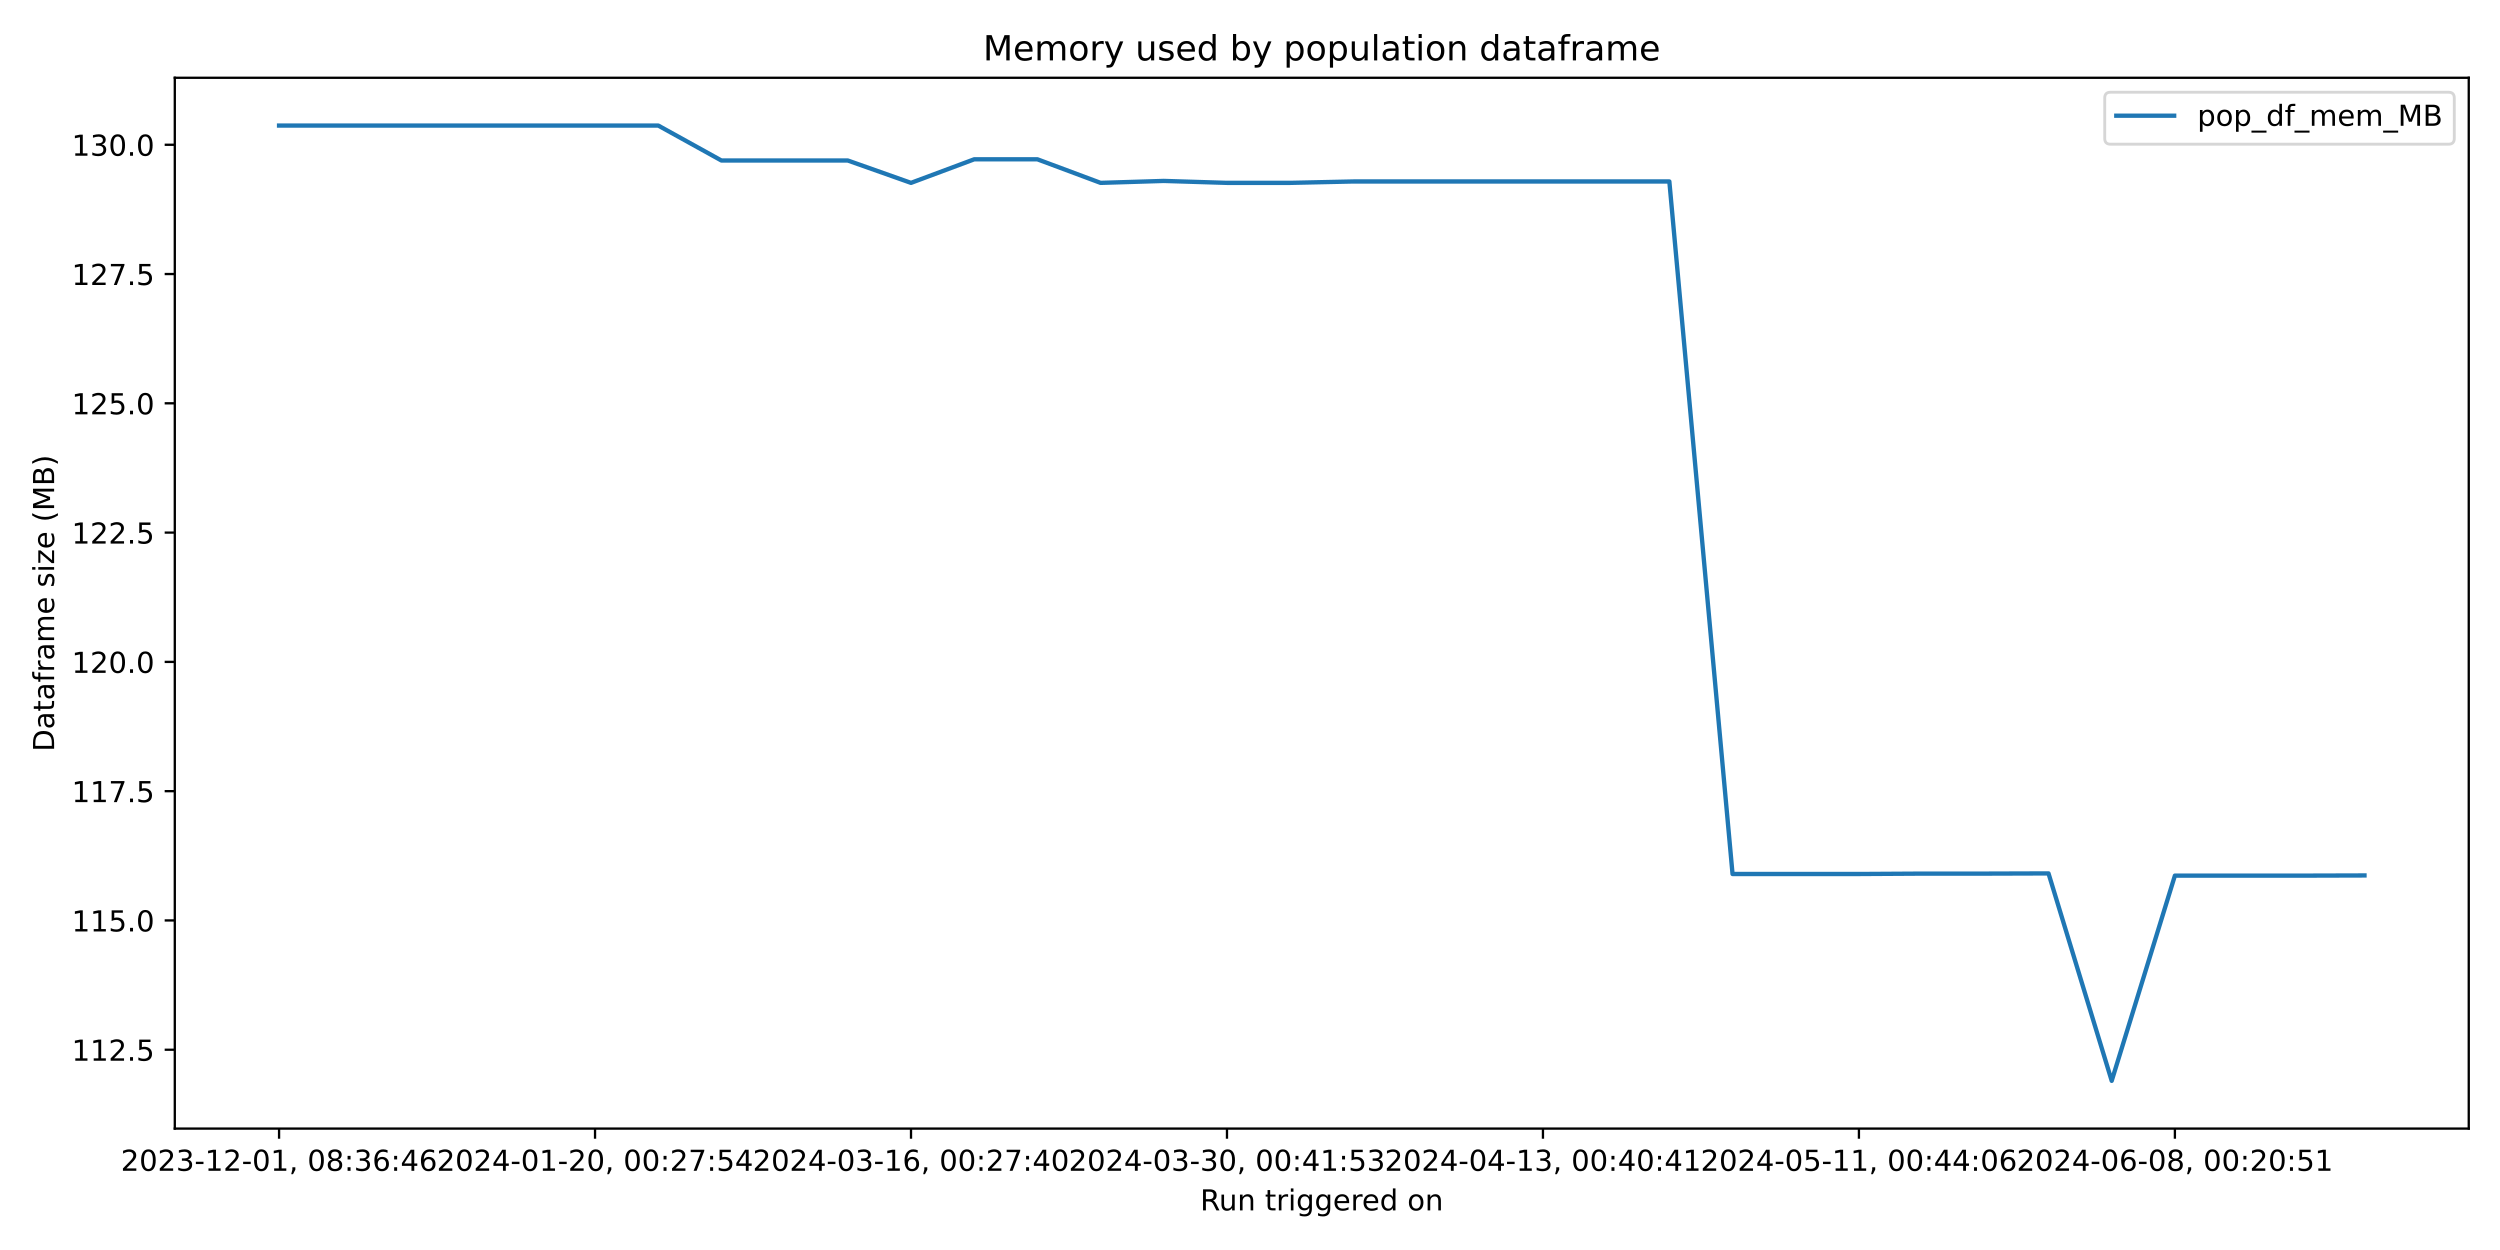
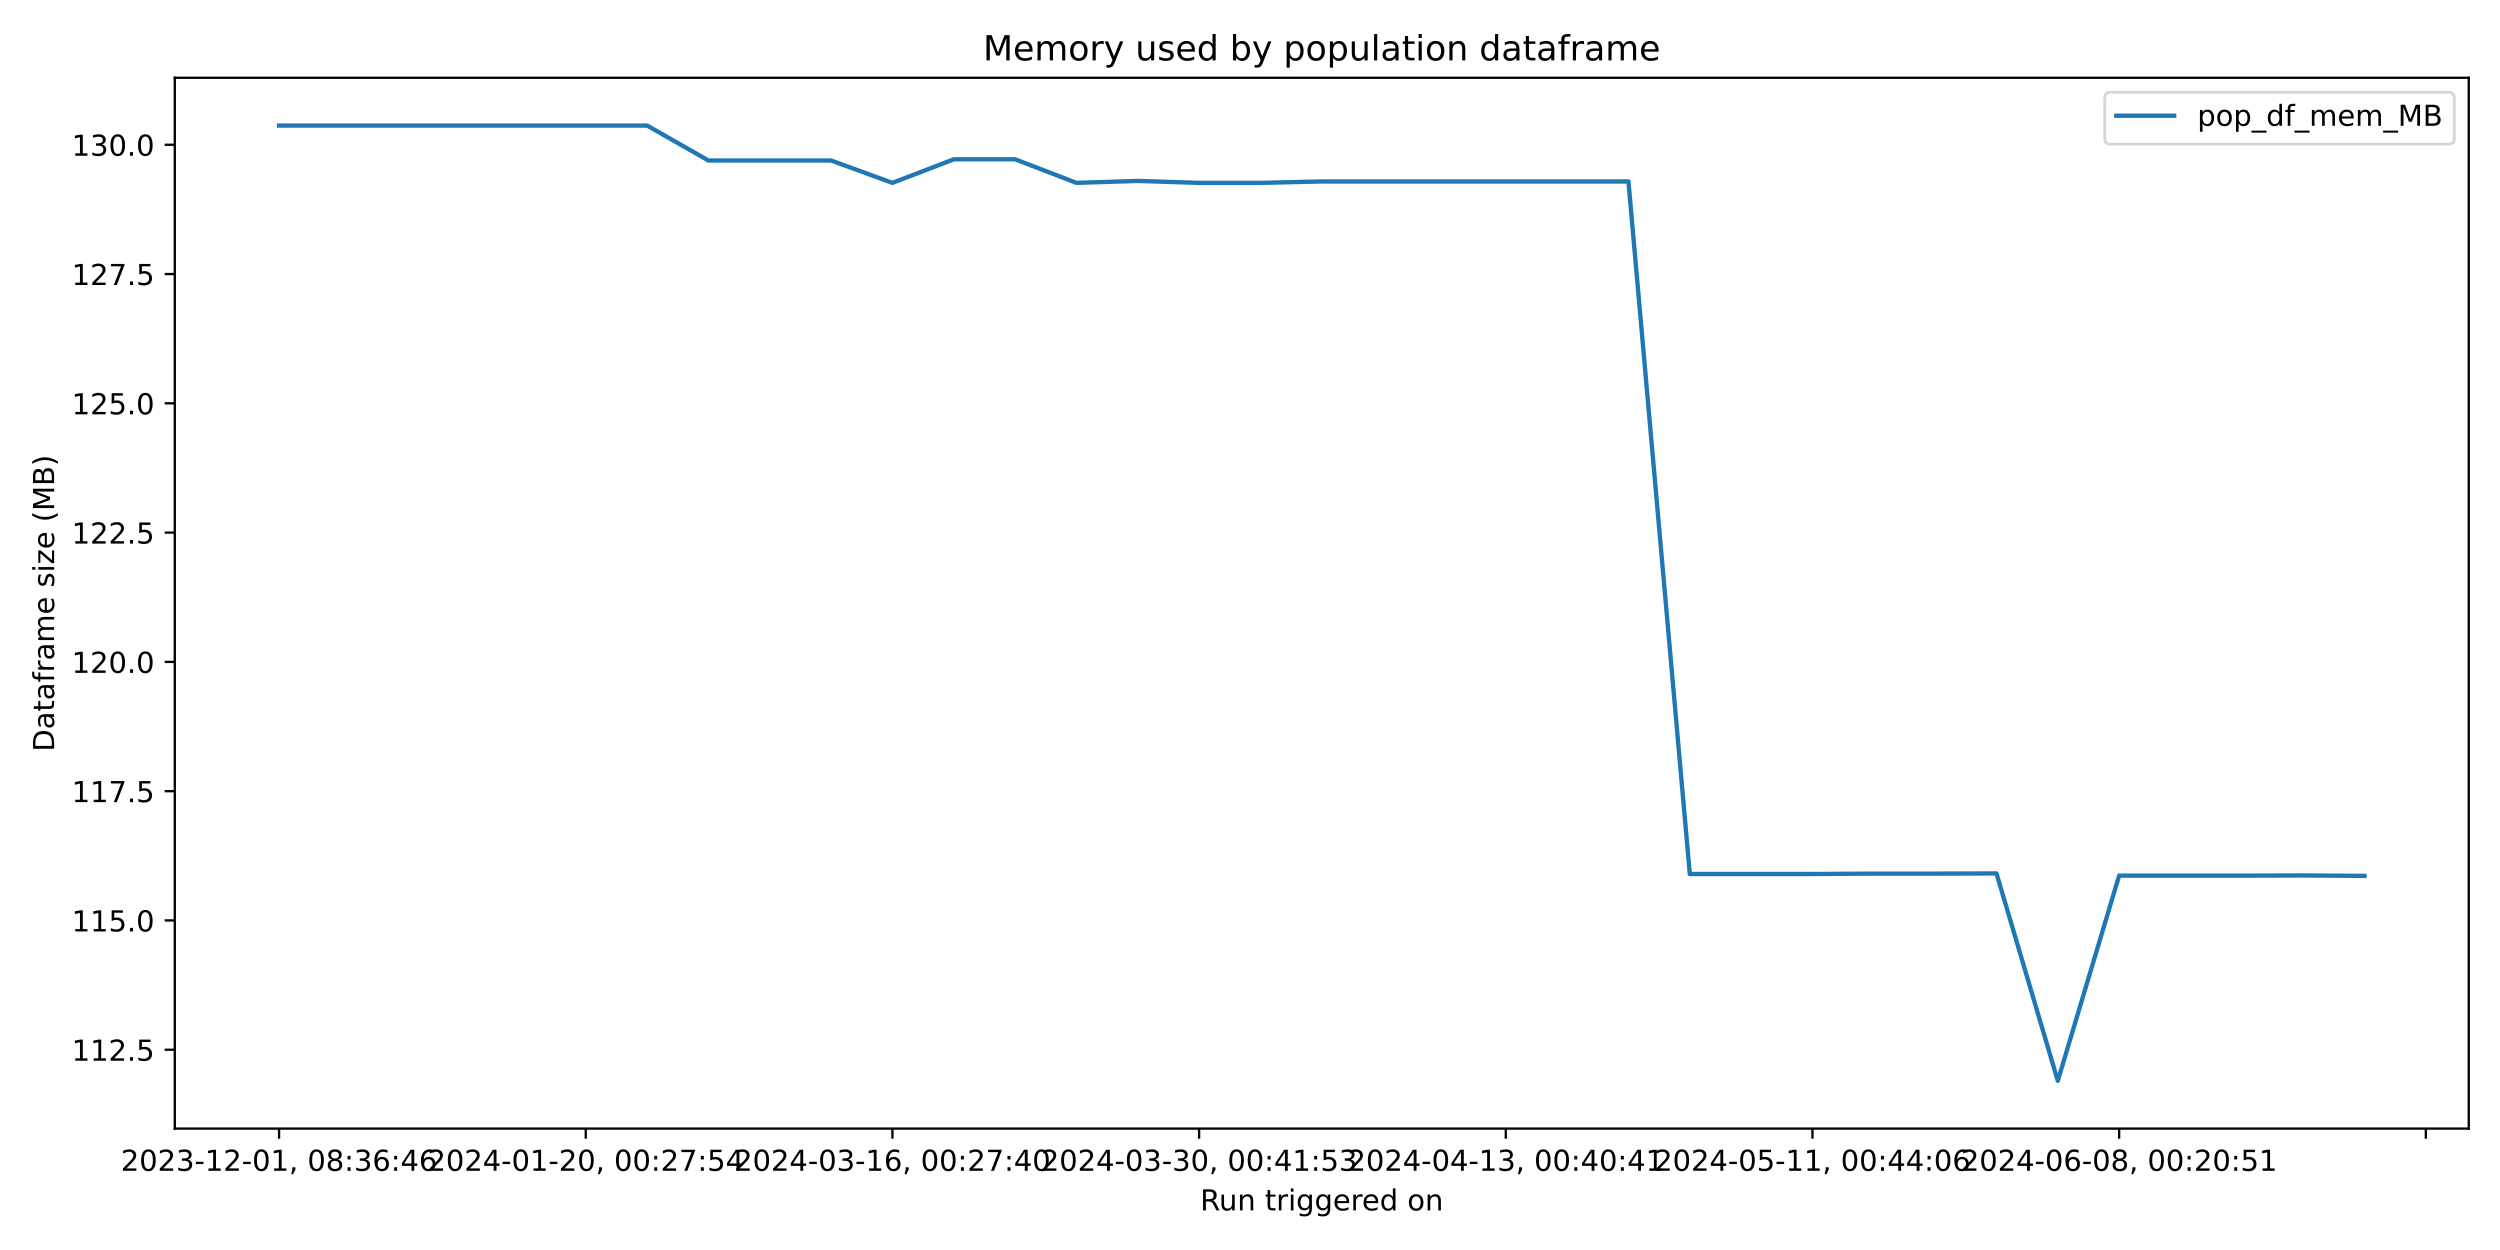
<svg xmlns="http://www.w3.org/2000/svg" xmlns:xlink="http://www.w3.org/1999/xlink" width="864pt" height="432pt" viewBox="0 0 864 432" version="1.1">
  <defs>
    <style type="text/css">*{stroke-linejoin: round; stroke-linecap: butt}</style>
  </defs>
  <g id="figure_1">
    <g id="patch_1">
      <path d="M 0 432  L 864 432  L 864 0  L 0 0  z " style="fill: #ffffff" />
    </g>
    <g id="axes_1">
      <g id="patch_2">
        <path d="M 60.41 390.04  L 853.2 390.04  L 853.2 26.88  L 60.41 26.88  z " style="fill: #ffffff" />
      </g>
      <g id="matplotlib.axis_1">
        <g id="xtick_1">
          <g id="line2d_1">
            <defs>
-               <path id="mc21987f0ee" d="M 0 0  L 0 3.5  " style="stroke: #000000; stroke-width: 0.8" />
+               <path id="maa60b4577d" d="M 0 0  L 0 3.5  " style="stroke: #000000; stroke-width: 0.8" />
            </defs>
            <g>
-               <use xlink:href="#mc21987f0ee" x="96.446" y="390.04" style="stroke: #000000; stroke-width: 0.8" />
+               <use xlink:href="#maa60b4577d" x="96.446" y="390.04" style="stroke: #000000; stroke-width: 0.8" />
            </g>
          </g>
          <g id="text_1">
            <g transform="translate(41.75372 404.6384) scale(0.1 -0.1)">
              <defs>
                <path id="DejaVuSans-32" d="M 1228 531  L 3431 531  L 3431 0  L 469 0  L 469 531  Q 828 903 1448 1529  Q 2069 2156 2228 2338  Q 2531 2678 2651 2914  Q 2772 3150 2772 3378  Q 2772 3750 2511 3984  Q 2250 4219 1831 4219  Q 1534 4219 1204 4116  Q 875 4013 500 3803  L 500 4441  Q 881 4594 1212 4672  Q 1544 4750 1819 4750  Q 2544 4750 2975 4387  Q 3406 4025 3406 3419  Q 3406 3131 3298 2873  Q 3191 2616 2906 2266  Q 2828 2175 2409 1742  Q 1991 1309 1228 531  z " transform="scale(0.015625)" />
                <path id="DejaVuSans-30" d="M 2034 4250  Q 1547 4250 1301 3770  Q 1056 3291 1056 2328  Q 1056 1369 1301 889  Q 1547 409 2034 409  Q 2525 409 2770 889  Q 3016 1369 3016 2328  Q 3016 3291 2770 3770  Q 2525 4250 2034 4250  z M 2034 4750  Q 2819 4750 3233 4129  Q 3647 3509 3647 2328  Q 3647 1150 3233 529  Q 2819 -91 2034 -91  Q 1250 -91 836 529  Q 422 1150 422 2328  Q 422 3509 836 4129  Q 1250 4750 2034 4750  z " transform="scale(0.015625)" />
                <path id="DejaVuSans-33" d="M 2597 2516  Q 3050 2419 3304 2112  Q 3559 1806 3559 1356  Q 3559 666 3084 287  Q 2609 -91 1734 -91  Q 1441 -91 1130 -33  Q 819 25 488 141  L 488 750  Q 750 597 1062 519  Q 1375 441 1716 441  Q 2309 441 2620 675  Q 2931 909 2931 1356  Q 2931 1769 2642 2001  Q 2353 2234 1838 2234  L 1294 2234  L 1294 2753  L 1863 2753  Q 2328 2753 2575 2939  Q 2822 3125 2822 3475  Q 2822 3834 2567 4026  Q 2313 4219 1838 4219  Q 1578 4219 1281 4162  Q 984 4106 628 3988  L 628 4550  Q 988 4650 1302 4700  Q 1616 4750 1894 4750  Q 2613 4750 3031 4423  Q 3450 4097 3450 3541  Q 3450 3153 3228 2886  Q 3006 2619 2597 2516  z " transform="scale(0.015625)" />
                <path id="DejaVuSans-2d" d="M 313 2009  L 1997 2009  L 1997 1497  L 313 1497  L 313 2009  z " transform="scale(0.015625)" />
                <path id="DejaVuSans-31" d="M 794 531  L 1825 531  L 1825 4091  L 703 3866  L 703 4441  L 1819 4666  L 2450 4666  L 2450 531  L 3481 531  L 3481 0  L 794 0  L 794 531  z " transform="scale(0.015625)" />
                <path id="DejaVuSans-2c" d="M 750 794  L 1409 794  L 1409 256  L 897 -744  L 494 -744  L 750 256  L 750 794  z " transform="scale(0.015625)" />
                <path id="DejaVuSans-20" transform="scale(0.015625)" />
                <path id="DejaVuSans-38" d="M 2034 2216  Q 1584 2216 1326 1975  Q 1069 1734 1069 1313  Q 1069 891 1326 650  Q 1584 409 2034 409  Q 2484 409 2743 651  Q 3003 894 3003 1313  Q 3003 1734 2745 1975  Q 2488 2216 2034 2216  z M 1403 2484  Q 997 2584 770 2862  Q 544 3141 544 3541  Q 544 4100 942 4425  Q 1341 4750 2034 4750  Q 2731 4750 3128 4425  Q 3525 4100 3525 3541  Q 3525 3141 3298 2862  Q 3072 2584 2669 2484  Q 3125 2378 3379 2068  Q 3634 1759 3634 1313  Q 3634 634 3220 271  Q 2806 -91 2034 -91  Q 1263 -91 848 271  Q 434 634 434 1313  Q 434 1759 690 2068  Q 947 2378 1403 2484  z M 1172 3481  Q 1172 3119 1398 2916  Q 1625 2713 2034 2713  Q 2441 2713 2670 2916  Q 2900 3119 2900 3481  Q 2900 3844 2670 4047  Q 2441 4250 2034 4250  Q 1625 4250 1398 4047  Q 1172 3844 1172 3481  z " transform="scale(0.015625)" />
                <path id="DejaVuSans-3a" d="M 750 794  L 1409 794  L 1409 0  L 750 0  L 750 794  z M 750 3309  L 1409 3309  L 1409 2516  L 750 2516  L 750 3309  z " transform="scale(0.015625)" />
                <path id="DejaVuSans-36" d="M 2113 2584  Q 1688 2584 1439 2293  Q 1191 2003 1191 1497  Q 1191 994 1439 701  Q 1688 409 2113 409  Q 2538 409 2786 701  Q 3034 994 3034 1497  Q 3034 2003 2786 2293  Q 2538 2584 2113 2584  z M 3366 4563  L 3366 3988  Q 3128 4100 2886 4159  Q 2644 4219 2406 4219  Q 1781 4219 1451 3797  Q 1122 3375 1075 2522  Q 1259 2794 1537 2939  Q 1816 3084 2150 3084  Q 2853 3084 3261 2657  Q 3669 2231 3669 1497  Q 3669 778 3244 343  Q 2819 -91 2113 -91  Q 1303 -91 875 529  Q 447 1150 447 2328  Q 447 3434 972 4092  Q 1497 4750 2381 4750  Q 2619 4750 2861 4703  Q 3103 4656 3366 4563  z " transform="scale(0.015625)" />
                <path id="DejaVuSans-34" d="M 2419 4116  L 825 1625  L 2419 1625  L 2419 4116  z M 2253 4666  L 3047 4666  L 3047 1625  L 3713 1625  L 3713 1100  L 3047 1100  L 3047 0  L 2419 0  L 2419 1100  L 313 1100  L 313 1709  L 2253 4666  z " transform="scale(0.015625)" />
              </defs>
              <use xlink:href="#DejaVuSans-32" />
              <use xlink:href="#DejaVuSans-30" x="63.623" />
              <use xlink:href="#DejaVuSans-32" x="127.246" />
              <use xlink:href="#DejaVuSans-33" x="190.869" />
              <use xlink:href="#DejaVuSans-2d" x="254.492" />
              <use xlink:href="#DejaVuSans-31" x="290.576" />
              <use xlink:href="#DejaVuSans-32" x="354.199" />
              <use xlink:href="#DejaVuSans-2d" x="417.822" />
              <use xlink:href="#DejaVuSans-30" x="453.906" />
              <use xlink:href="#DejaVuSans-31" x="517.529" />
              <use xlink:href="#DejaVuSans-2c" x="581.152" />
              <use xlink:href="#DejaVuSans-20" x="612.939" />
              <use xlink:href="#DejaVuSans-30" x="644.727" />
              <use xlink:href="#DejaVuSans-38" x="708.35" />
              <use xlink:href="#DejaVuSans-3a" x="771.973" />
              <use xlink:href="#DejaVuSans-33" x="805.664" />
              <use xlink:href="#DejaVuSans-36" x="869.287" />
              <use xlink:href="#DejaVuSans-3a" x="932.91" />
              <use xlink:href="#DejaVuSans-34" x="966.602" />
              <use xlink:href="#DejaVuSans-36" x="1030.225" />
            </g>
          </g>
        </g>
        <g id="xtick_2">
          <g id="line2d_2">
            <g>
-               <use xlink:href="#mc21987f0ee" x="205.646" y="390.04" style="stroke: #000000; stroke-width: 0.8" />
+               <use xlink:href="#maa60b4577d" x="202.434" y="390.04" style="stroke: #000000; stroke-width: 0.8" />
            </g>
          </g>
          <g id="text_2">
-             <g transform="translate(150.9534 404.6384) scale(0.1 -0.1)">
+             <g transform="translate(147.7417 404.6384) scale(0.1 -0.1)">
              <defs>
                <path id="DejaVuSans-37" d="M 525 4666  L 3525 4666  L 3525 4397  L 1831 0  L 1172 0  L 2766 4134  L 525 4134  L 525 4666  z " transform="scale(0.015625)" />
                <path id="DejaVuSans-35" d="M 691 4666  L 3169 4666  L 3169 4134  L 1269 4134  L 1269 2991  Q 1406 3038 1543 3061  Q 1681 3084 1819 3084  Q 2600 3084 3056 2656  Q 3513 2228 3513 1497  Q 3513 744 3044 326  Q 2575 -91 1722 -91  Q 1428 -91 1123 -41  Q 819 9 494 109  L 494 744  Q 775 591 1075 516  Q 1375 441 1709 441  Q 2250 441 2565 725  Q 2881 1009 2881 1497  Q 2881 1984 2565 2268  Q 2250 2553 1709 2553  Q 1456 2553 1204 2497  Q 953 2441 691 2322  L 691 4666  z " transform="scale(0.015625)" />
              </defs>
              <use xlink:href="#DejaVuSans-32" />
              <use xlink:href="#DejaVuSans-30" x="63.623" />
              <use xlink:href="#DejaVuSans-32" x="127.246" />
              <use xlink:href="#DejaVuSans-34" x="190.869" />
              <use xlink:href="#DejaVuSans-2d" x="254.492" />
              <use xlink:href="#DejaVuSans-30" x="290.576" />
              <use xlink:href="#DejaVuSans-31" x="354.199" />
              <use xlink:href="#DejaVuSans-2d" x="417.822" />
              <use xlink:href="#DejaVuSans-32" x="453.906" />
              <use xlink:href="#DejaVuSans-30" x="517.529" />
              <use xlink:href="#DejaVuSans-2c" x="581.152" />
              <use xlink:href="#DejaVuSans-20" x="612.939" />
              <use xlink:href="#DejaVuSans-30" x="644.727" />
              <use xlink:href="#DejaVuSans-30" x="708.35" />
              <use xlink:href="#DejaVuSans-3a" x="771.973" />
              <use xlink:href="#DejaVuSans-32" x="805.664" />
              <use xlink:href="#DejaVuSans-37" x="869.287" />
              <use xlink:href="#DejaVuSans-3a" x="932.91" />
              <use xlink:href="#DejaVuSans-35" x="966.602" />
              <use xlink:href="#DejaVuSans-34" x="1030.225" />
            </g>
          </g>
        </g>
        <g id="xtick_3">
          <g id="line2d_3">
            <g>
-               <use xlink:href="#mc21987f0ee" x="314.845" y="390.04" style="stroke: #000000; stroke-width: 0.8" />
+               <use xlink:href="#maa60b4577d" x="308.422" y="390.04" style="stroke: #000000; stroke-width: 0.8" />
            </g>
          </g>
          <g id="text_3">
-             <g transform="translate(260.1532 404.6384) scale(0.1 -0.1)">
+             <g transform="translate(253.7297 404.6384) scale(0.1 -0.1)">
              <use xlink:href="#DejaVuSans-32" />
              <use xlink:href="#DejaVuSans-30" x="63.623" />
              <use xlink:href="#DejaVuSans-32" x="127.246" />
              <use xlink:href="#DejaVuSans-34" x="190.869" />
              <use xlink:href="#DejaVuSans-2d" x="254.492" />
              <use xlink:href="#DejaVuSans-30" x="290.576" />
              <use xlink:href="#DejaVuSans-33" x="354.199" />
              <use xlink:href="#DejaVuSans-2d" x="417.822" />
              <use xlink:href="#DejaVuSans-31" x="453.906" />
              <use xlink:href="#DejaVuSans-36" x="517.529" />
              <use xlink:href="#DejaVuSans-2c" x="581.152" />
              <use xlink:href="#DejaVuSans-20" x="612.939" />
              <use xlink:href="#DejaVuSans-30" x="644.727" />
              <use xlink:href="#DejaVuSans-30" x="708.35" />
              <use xlink:href="#DejaVuSans-3a" x="771.973" />
              <use xlink:href="#DejaVuSans-32" x="805.664" />
              <use xlink:href="#DejaVuSans-37" x="869.287" />
              <use xlink:href="#DejaVuSans-3a" x="932.91" />
              <use xlink:href="#DejaVuSans-34" x="966.602" />
              <use xlink:href="#DejaVuSans-30" x="1030.225" />
            </g>
          </g>
        </g>
        <g id="xtick_4">
          <g id="line2d_4">
            <g>
-               <use xlink:href="#mc21987f0ee" x="424.045" y="390.04" style="stroke: #000000; stroke-width: 0.8" />
+               <use xlink:href="#maa60b4577d" x="414.41" y="390.04" style="stroke: #000000; stroke-width: 0.8" />
            </g>
          </g>
          <g id="text_4">
-             <g transform="translate(369.3529 404.6384) scale(0.1 -0.1)">
+             <g transform="translate(359.7176 404.6384) scale(0.1 -0.1)">
              <use xlink:href="#DejaVuSans-32" />
              <use xlink:href="#DejaVuSans-30" x="63.623" />
              <use xlink:href="#DejaVuSans-32" x="127.246" />
              <use xlink:href="#DejaVuSans-34" x="190.869" />
              <use xlink:href="#DejaVuSans-2d" x="254.492" />
              <use xlink:href="#DejaVuSans-30" x="290.576" />
              <use xlink:href="#DejaVuSans-33" x="354.199" />
              <use xlink:href="#DejaVuSans-2d" x="417.822" />
              <use xlink:href="#DejaVuSans-33" x="453.906" />
              <use xlink:href="#DejaVuSans-30" x="517.529" />
              <use xlink:href="#DejaVuSans-2c" x="581.152" />
              <use xlink:href="#DejaVuSans-20" x="612.939" />
              <use xlink:href="#DejaVuSans-30" x="644.727" />
              <use xlink:href="#DejaVuSans-30" x="708.35" />
              <use xlink:href="#DejaVuSans-3a" x="771.973" />
              <use xlink:href="#DejaVuSans-34" x="805.664" />
              <use xlink:href="#DejaVuSans-31" x="869.287" />
              <use xlink:href="#DejaVuSans-3a" x="932.91" />
              <use xlink:href="#DejaVuSans-35" x="966.602" />
              <use xlink:href="#DejaVuSans-33" x="1030.225" />
            </g>
          </g>
        </g>
        <g id="xtick_5">
          <g id="line2d_5">
            <g>
-               <use xlink:href="#mc21987f0ee" x="533.245" y="390.04" style="stroke: #000000; stroke-width: 0.8" />
+               <use xlink:href="#maa60b4577d" x="520.398" y="390.04" style="stroke: #000000; stroke-width: 0.8" />
            </g>
          </g>
          <g id="text_5">
-             <g transform="translate(478.5526 404.6384) scale(0.1 -0.1)">
+             <g transform="translate(465.7056 404.6384) scale(0.1 -0.1)">
              <use xlink:href="#DejaVuSans-32" />
              <use xlink:href="#DejaVuSans-30" x="63.623" />
              <use xlink:href="#DejaVuSans-32" x="127.246" />
              <use xlink:href="#DejaVuSans-34" x="190.869" />
              <use xlink:href="#DejaVuSans-2d" x="254.492" />
              <use xlink:href="#DejaVuSans-30" x="290.576" />
              <use xlink:href="#DejaVuSans-34" x="354.199" />
              <use xlink:href="#DejaVuSans-2d" x="417.822" />
              <use xlink:href="#DejaVuSans-31" x="453.906" />
              <use xlink:href="#DejaVuSans-33" x="517.529" />
              <use xlink:href="#DejaVuSans-2c" x="581.152" />
              <use xlink:href="#DejaVuSans-20" x="612.939" />
              <use xlink:href="#DejaVuSans-30" x="644.727" />
              <use xlink:href="#DejaVuSans-30" x="708.35" />
              <use xlink:href="#DejaVuSans-3a" x="771.973" />
              <use xlink:href="#DejaVuSans-34" x="805.664" />
              <use xlink:href="#DejaVuSans-30" x="869.287" />
              <use xlink:href="#DejaVuSans-3a" x="932.91" />
              <use xlink:href="#DejaVuSans-34" x="966.602" />
              <use xlink:href="#DejaVuSans-31" x="1030.225" />
            </g>
          </g>
        </g>
        <g id="xtick_6">
          <g id="line2d_6">
            <g>
-               <use xlink:href="#mc21987f0ee" x="642.445" y="390.04" style="stroke: #000000; stroke-width: 0.8" />
+               <use xlink:href="#maa60b4577d" x="626.386" y="390.04" style="stroke: #000000; stroke-width: 0.8" />
            </g>
          </g>
          <g id="text_6">
-             <g transform="translate(587.7523 404.6384) scale(0.1 -0.1)">
+             <g transform="translate(571.6936 404.6384) scale(0.1 -0.1)">
              <use xlink:href="#DejaVuSans-32" />
              <use xlink:href="#DejaVuSans-30" x="63.623" />
              <use xlink:href="#DejaVuSans-32" x="127.246" />
              <use xlink:href="#DejaVuSans-34" x="190.869" />
              <use xlink:href="#DejaVuSans-2d" x="254.492" />
              <use xlink:href="#DejaVuSans-30" x="290.576" />
              <use xlink:href="#DejaVuSans-35" x="354.199" />
              <use xlink:href="#DejaVuSans-2d" x="417.822" />
              <use xlink:href="#DejaVuSans-31" x="453.906" />
              <use xlink:href="#DejaVuSans-31" x="517.529" />
              <use xlink:href="#DejaVuSans-2c" x="581.152" />
              <use xlink:href="#DejaVuSans-20" x="612.939" />
              <use xlink:href="#DejaVuSans-30" x="644.727" />
              <use xlink:href="#DejaVuSans-30" x="708.35" />
              <use xlink:href="#DejaVuSans-3a" x="771.973" />
              <use xlink:href="#DejaVuSans-34" x="805.664" />
              <use xlink:href="#DejaVuSans-34" x="869.287" />
              <use xlink:href="#DejaVuSans-3a" x="932.91" />
              <use xlink:href="#DejaVuSans-30" x="966.602" />
              <use xlink:href="#DejaVuSans-36" x="1030.225" />
            </g>
          </g>
        </g>
        <g id="xtick_7">
          <g id="line2d_7">
            <g>
-               <use xlink:href="#mc21987f0ee" x="751.644" y="390.04" style="stroke: #000000; stroke-width: 0.8" />
+               <use xlink:href="#maa60b4577d" x="732.374" y="390.04" style="stroke: #000000; stroke-width: 0.8" />
            </g>
          </g>
          <g id="text_7">
-             <g transform="translate(696.9521 404.6384) scale(0.1 -0.1)">
+             <g transform="translate(677.6815 404.6384) scale(0.1 -0.1)">
              <use xlink:href="#DejaVuSans-32" />
              <use xlink:href="#DejaVuSans-30" x="63.623" />
              <use xlink:href="#DejaVuSans-32" x="127.246" />
              <use xlink:href="#DejaVuSans-34" x="190.869" />
              <use xlink:href="#DejaVuSans-2d" x="254.492" />
              <use xlink:href="#DejaVuSans-30" x="290.576" />
              <use xlink:href="#DejaVuSans-36" x="354.199" />
              <use xlink:href="#DejaVuSans-2d" x="417.822" />
              <use xlink:href="#DejaVuSans-30" x="453.906" />
              <use xlink:href="#DejaVuSans-38" x="517.529" />
              <use xlink:href="#DejaVuSans-2c" x="581.152" />
              <use xlink:href="#DejaVuSans-20" x="612.939" />
              <use xlink:href="#DejaVuSans-30" x="644.727" />
              <use xlink:href="#DejaVuSans-30" x="708.35" />
              <use xlink:href="#DejaVuSans-3a" x="771.973" />
              <use xlink:href="#DejaVuSans-32" x="805.664" />
              <use xlink:href="#DejaVuSans-30" x="869.287" />
              <use xlink:href="#DejaVuSans-3a" x="932.91" />
              <use xlink:href="#DejaVuSans-35" x="966.602" />
              <use xlink:href="#DejaVuSans-31" x="1030.225" />
+             </g>
+           </g>
+         </g>
+         <g id="xtick_8">
+           <g id="line2d_8">
+             <g>
+               <use xlink:href="#maa60b4577d" x="838.362" y="390.04" style="stroke: #000000; stroke-width: 0.8" />
            </g>
          </g>
        </g>
        <g id="text_8">
          <g transform="translate(414.7886 418.3166) scale(0.1 -0.1)">
            <defs>
              <path id="DejaVuSans-52" d="M 2841 2188  Q 3044 2119 3236 1894  Q 3428 1669 3622 1275  L 4263 0  L 3584 0  L 2988 1197  Q 2756 1666 2539 1819  Q 2322 1972 1947 1972  L 1259 1972  L 1259 0  L 628 0  L 628 4666  L 2053 4666  Q 2853 4666 3247 4331  Q 3641 3997 3641 3322  Q 3641 2881 3436 2590  Q 3231 2300 2841 2188  z M 1259 4147  L 1259 2491  L 2053 2491  Q 2509 2491 2742 2702  Q 2975 2913 2975 3322  Q 2975 3731 2742 3939  Q 2509 4147 2053 4147  L 1259 4147  z " transform="scale(0.015625)" />
              <path id="DejaVuSans-75" d="M 544 1381  L 544 3500  L 1119 3500  L 1119 1403  Q 1119 906 1312 657  Q 1506 409 1894 409  Q 2359 409 2629 706  Q 2900 1003 2900 1516  L 2900 3500  L 3475 3500  L 3475 0  L 2900 0  L 2900 538  Q 2691 219 2414 64  Q 2138 -91 1772 -91  Q 1169 -91 856 284  Q 544 659 544 1381  z M 1991 3584  L 1991 3584  z " transform="scale(0.015625)" />
              <path id="DejaVuSans-6e" d="M 3513 2113  L 3513 0  L 2938 0  L 2938 2094  Q 2938 2591 2744 2837  Q 2550 3084 2163 3084  Q 1697 3084 1428 2787  Q 1159 2491 1159 1978  L 1159 0  L 581 0  L 581 3500  L 1159 3500  L 1159 2956  Q 1366 3272 1645 3428  Q 1925 3584 2291 3584  Q 2894 3584 3203 3211  Q 3513 2838 3513 2113  z " transform="scale(0.015625)" />
              <path id="DejaVuSans-74" d="M 1172 4494  L 1172 3500  L 2356 3500  L 2356 3053  L 1172 3053  L 1172 1153  Q 1172 725 1289 603  Q 1406 481 1766 481  L 2356 481  L 2356 0  L 1766 0  Q 1100 0 847 248  Q 594 497 594 1153  L 594 3053  L 172 3053  L 172 3500  L 594 3500  L 594 4494  L 1172 4494  z " transform="scale(0.015625)" />
              <path id="DejaVuSans-72" d="M 2631 2963  Q 2534 3019 2420 3045  Q 2306 3072 2169 3072  Q 1681 3072 1420 2755  Q 1159 2438 1159 1844  L 1159 0  L 581 0  L 581 3500  L 1159 3500  L 1159 2956  Q 1341 3275 1631 3429  Q 1922 3584 2338 3584  Q 2397 3584 2469 3576  Q 2541 3569 2628 3553  L 2631 2963  z " transform="scale(0.015625)" />
              <path id="DejaVuSans-69" d="M 603 3500  L 1178 3500  L 1178 0  L 603 0  L 603 3500  z M 603 4863  L 1178 4863  L 1178 4134  L 603 4134  L 603 4863  z " transform="scale(0.015625)" />
              <path id="DejaVuSans-67" d="M 2906 1791  Q 2906 2416 2648 2759  Q 2391 3103 1925 3103  Q 1463 3103 1205 2759  Q 947 2416 947 1791  Q 947 1169 1205 825  Q 1463 481 1925 481  Q 2391 481 2648 825  Q 2906 1169 2906 1791  z M 3481 434  Q 3481 -459 3084 -895  Q 2688 -1331 1869 -1331  Q 1566 -1331 1297 -1286  Q 1028 -1241 775 -1147  L 775 -588  Q 1028 -725 1275 -790  Q 1522 -856 1778 -856  Q 2344 -856 2625 -561  Q 2906 -266 2906 331  L 2906 616  Q 2728 306 2450 153  Q 2172 0 1784 0  Q 1141 0 747 490  Q 353 981 353 1791  Q 353 2603 747 3093  Q 1141 3584 1784 3584  Q 2172 3584 2450 3431  Q 2728 3278 2906 2969  L 2906 3500  L 3481 3500  L 3481 434  z " transform="scale(0.015625)" />
              <path id="DejaVuSans-65" d="M 3597 1894  L 3597 1613  L 953 1613  Q 991 1019 1311 708  Q 1631 397 2203 397  Q 2534 397 2845 478  Q 3156 559 3463 722  L 3463 178  Q 3153 47 2828 -22  Q 2503 -91 2169 -91  Q 1331 -91 842 396  Q 353 884 353 1716  Q 353 2575 817 3079  Q 1281 3584 2069 3584  Q 2775 3584 3186 3129  Q 3597 2675 3597 1894  z M 3022 2063  Q 3016 2534 2758 2815  Q 2500 3097 2075 3097  Q 1594 3097 1305 2825  Q 1016 2553 972 2059  L 3022 2063  z " transform="scale(0.015625)" />
              <path id="DejaVuSans-64" d="M 2906 2969  L 2906 4863  L 3481 4863  L 3481 0  L 2906 0  L 2906 525  Q 2725 213 2448 61  Q 2172 -91 1784 -91  Q 1150 -91 751 415  Q 353 922 353 1747  Q 353 2572 751 3078  Q 1150 3584 1784 3584  Q 2172 3584 2448 3432  Q 2725 3281 2906 2969  z M 947 1747  Q 947 1113 1208 752  Q 1469 391 1925 391  Q 2381 391 2643 752  Q 2906 1113 2906 1747  Q 2906 2381 2643 2742  Q 2381 3103 1925 3103  Q 1469 3103 1208 2742  Q 947 2381 947 1747  z " transform="scale(0.015625)" />
              <path id="DejaVuSans-6f" d="M 1959 3097  Q 1497 3097 1228 2736  Q 959 2375 959 1747  Q 959 1119 1226 758  Q 1494 397 1959 397  Q 2419 397 2687 759  Q 2956 1122 2956 1747  Q 2956 2369 2687 2733  Q 2419 3097 1959 3097  z M 1959 3584  Q 2709 3584 3137 3096  Q 3566 2609 3566 1747  Q 3566 888 3137 398  Q 2709 -91 1959 -91  Q 1206 -91 779 398  Q 353 888 353 1747  Q 353 2609 779 3096  Q 1206 3584 1959 3584  z " transform="scale(0.015625)" />
            </defs>
            <use xlink:href="#DejaVuSans-52" />
            <use xlink:href="#DejaVuSans-75" x="64.982" />
            <use xlink:href="#DejaVuSans-6e" x="128.361" />
            <use xlink:href="#DejaVuSans-20" x="191.74" />
            <use xlink:href="#DejaVuSans-74" x="223.527" />
            <use xlink:href="#DejaVuSans-72" x="262.736" />
            <use xlink:href="#DejaVuSans-69" x="303.85" />
            <use xlink:href="#DejaVuSans-67" x="331.633" />
            <use xlink:href="#DejaVuSans-67" x="395.109" />
            <use xlink:href="#DejaVuSans-65" x="458.586" />
            <use xlink:href="#DejaVuSans-72" x="520.109" />
            <use xlink:href="#DejaVuSans-65" x="558.973" />
            <use xlink:href="#DejaVuSans-64" x="620.496" />
            <use xlink:href="#DejaVuSans-20" x="683.973" />
            <use xlink:href="#DejaVuSans-6f" x="715.76" />
            <use xlink:href="#DejaVuSans-6e" x="776.941" />
          </g>
        </g>
      </g>
      <g id="matplotlib.axis_2">
        <g id="ytick_1">
-           <g id="line2d_8">
+           <g id="line2d_9">
            <defs>
-               <path id="m1fd6f18dc2" d="M 0 0  L -3.5 0  " style="stroke: #000000; stroke-width: 0.8" />
+               <path id="md622954f80" d="M 0 0  L -3.5 0  " style="stroke: #000000; stroke-width: 0.8" />
            </defs>
            <g>
-               <use xlink:href="#m1fd6f18dc2" x="60.41" y="362.786" style="stroke: #000000; stroke-width: 0.8" />
+               <use xlink:href="#md622954f80" x="60.41" y="362.786" style="stroke: #000000; stroke-width: 0.8" />
            </g>
          </g>
          <g id="text_9">
            <g transform="translate(24.78187 366.5851) scale(0.1 -0.1)">
              <defs>
                <path id="DejaVuSans-2e" d="M 684 794  L 1344 794  L 1344 0  L 684 0  L 684 794  z " transform="scale(0.015625)" />
              </defs>
              <use xlink:href="#DejaVuSans-31" />
              <use xlink:href="#DejaVuSans-31" x="63.623" />
              <use xlink:href="#DejaVuSans-32" x="127.246" />
              <use xlink:href="#DejaVuSans-2e" x="190.869" />
              <use xlink:href="#DejaVuSans-35" x="222.656" />
            </g>
          </g>
        </g>
        <g id="ytick_2">
-           <g id="line2d_9">
-             <g>
-               <use xlink:href="#m1fd6f18dc2" x="60.41" y="318.106" style="stroke: #000000; stroke-width: 0.8" />
+           <g id="line2d_10">
+             <g>
+               <use xlink:href="#md622954f80" x="60.41" y="318.106" style="stroke: #000000; stroke-width: 0.8" />
            </g>
          </g>
          <g id="text_10">
            <g transform="translate(24.78187 321.9052) scale(0.1 -0.1)">
              <use xlink:href="#DejaVuSans-31" />
              <use xlink:href="#DejaVuSans-31" x="63.623" />
              <use xlink:href="#DejaVuSans-35" x="127.246" />
              <use xlink:href="#DejaVuSans-2e" x="190.869" />
              <use xlink:href="#DejaVuSans-30" x="222.656" />
            </g>
          </g>
        </g>
        <g id="ytick_3">
-           <g id="line2d_10">
-             <g>
-               <use xlink:href="#m1fd6f18dc2" x="60.41" y="273.426" style="stroke: #000000; stroke-width: 0.8" />
+           <g id="line2d_11">
+             <g>
+               <use xlink:href="#md622954f80" x="60.41" y="273.426" style="stroke: #000000; stroke-width: 0.8" />
            </g>
          </g>
          <g id="text_11">
            <g transform="translate(24.78187 277.2254) scale(0.1 -0.1)">
              <use xlink:href="#DejaVuSans-31" />
              <use xlink:href="#DejaVuSans-31" x="63.623" />
              <use xlink:href="#DejaVuSans-37" x="127.246" />
              <use xlink:href="#DejaVuSans-2e" x="190.869" />
              <use xlink:href="#DejaVuSans-35" x="222.656" />
            </g>
          </g>
        </g>
        <g id="ytick_4">
-           <g id="line2d_11">
-             <g>
-               <use xlink:href="#m1fd6f18dc2" x="60.41" y="228.746" style="stroke: #000000; stroke-width: 0.8" />
+           <g id="line2d_12">
+             <g>
+               <use xlink:href="#md622954f80" x="60.41" y="228.746" style="stroke: #000000; stroke-width: 0.8" />
            </g>
          </g>
          <g id="text_12">
            <g transform="translate(24.78187 232.5455) scale(0.1 -0.1)">
              <use xlink:href="#DejaVuSans-31" />
              <use xlink:href="#DejaVuSans-32" x="63.623" />
              <use xlink:href="#DejaVuSans-30" x="127.246" />
              <use xlink:href="#DejaVuSans-2e" x="190.869" />
              <use xlink:href="#DejaVuSans-30" x="222.656" />
            </g>
          </g>
        </g>
        <g id="ytick_5">
-           <g id="line2d_12">
-             <g>
-               <use xlink:href="#m1fd6f18dc2" x="60.41" y="184.066" style="stroke: #000000; stroke-width: 0.8" />
+           <g id="line2d_13">
+             <g>
+               <use xlink:href="#md622954f80" x="60.41" y="184.066" style="stroke: #000000; stroke-width: 0.8" />
            </g>
          </g>
          <g id="text_13">
            <g transform="translate(24.78187 187.8657) scale(0.1 -0.1)">
              <use xlink:href="#DejaVuSans-31" />
              <use xlink:href="#DejaVuSans-32" x="63.623" />
              <use xlink:href="#DejaVuSans-32" x="127.246" />
              <use xlink:href="#DejaVuSans-2e" x="190.869" />
              <use xlink:href="#DejaVuSans-35" x="222.656" />
            </g>
          </g>
        </g>
        <g id="ytick_6">
-           <g id="line2d_13">
-             <g>
-               <use xlink:href="#m1fd6f18dc2" x="60.41" y="139.387" style="stroke: #000000; stroke-width: 0.8" />
+           <g id="line2d_14">
+             <g>
+               <use xlink:href="#md622954f80" x="60.41" y="139.387" style="stroke: #000000; stroke-width: 0.8" />
            </g>
          </g>
          <g id="text_14">
            <g transform="translate(24.78187 143.1858) scale(0.1 -0.1)">
              <use xlink:href="#DejaVuSans-31" />
              <use xlink:href="#DejaVuSans-32" x="63.623" />
              <use xlink:href="#DejaVuSans-35" x="127.246" />
              <use xlink:href="#DejaVuSans-2e" x="190.869" />
              <use xlink:href="#DejaVuSans-30" x="222.656" />
            </g>
          </g>
        </g>
        <g id="ytick_7">
-           <g id="line2d_14">
-             <g>
-               <use xlink:href="#m1fd6f18dc2" x="60.41" y="94.707" style="stroke: #000000; stroke-width: 0.8" />
+           <g id="line2d_15">
+             <g>
+               <use xlink:href="#md622954f80" x="60.41" y="94.707" style="stroke: #000000; stroke-width: 0.8" />
            </g>
          </g>
          <g id="text_15">
            <g transform="translate(24.78187 98.50599) scale(0.1 -0.1)">
              <use xlink:href="#DejaVuSans-31" />
              <use xlink:href="#DejaVuSans-32" x="63.623" />
              <use xlink:href="#DejaVuSans-37" x="127.246" />
              <use xlink:href="#DejaVuSans-2e" x="190.869" />
              <use xlink:href="#DejaVuSans-35" x="222.656" />
            </g>
          </g>
        </g>
        <g id="ytick_8">
-           <g id="line2d_15">
-             <g>
-               <use xlink:href="#m1fd6f18dc2" x="60.41" y="50.027" style="stroke: #000000; stroke-width: 0.8" />
+           <g id="line2d_16">
+             <g>
+               <use xlink:href="#md622954f80" x="60.41" y="50.027" style="stroke: #000000; stroke-width: 0.8" />
            </g>
          </g>
          <g id="text_16">
            <g transform="translate(24.78187 53.82615) scale(0.1 -0.1)">
              <use xlink:href="#DejaVuSans-31" />
              <use xlink:href="#DejaVuSans-33" x="63.623" />
              <use xlink:href="#DejaVuSans-30" x="127.246" />
              <use xlink:href="#DejaVuSans-2e" x="190.869" />
              <use xlink:href="#DejaVuSans-30" x="222.656" />
            </g>
          </g>
        </g>
        <g id="text_17">
          <g transform="translate(18.70219 259.7436) rotate(-90) scale(0.1 -0.1)">
            <defs>
              <path id="DejaVuSans-44" d="M 1259 4147  L 1259 519  L 2022 519  Q 2988 519 3436 956  Q 3884 1394 3884 2338  Q 3884 3275 3436 3711  Q 2988 4147 2022 4147  L 1259 4147  z M 628 4666  L 1925 4666  Q 3281 4666 3915 4102  Q 4550 3538 4550 2338  Q 4550 1131 3912 565  Q 3275 0 1925 0  L 628 0  L 628 4666  z " transform="scale(0.015625)" />
              <path id="DejaVuSans-61" d="M 2194 1759  Q 1497 1759 1228 1600  Q 959 1441 959 1056  Q 959 750 1161 570  Q 1363 391 1709 391  Q 2188 391 2477 730  Q 2766 1069 2766 1631  L 2766 1759  L 2194 1759  z M 3341 1997  L 3341 0  L 2766 0  L 2766 531  Q 2569 213 2275 61  Q 1981 -91 1556 -91  Q 1019 -91 701 211  Q 384 513 384 1019  Q 384 1609 779 1909  Q 1175 2209 1959 2209  L 2766 2209  L 2766 2266  Q 2766 2663 2505 2880  Q 2244 3097 1772 3097  Q 1472 3097 1187 3025  Q 903 2953 641 2809  L 641 3341  Q 956 3463 1253 3523  Q 1550 3584 1831 3584  Q 2591 3584 2966 3190  Q 3341 2797 3341 1997  z " transform="scale(0.015625)" />
              <path id="DejaVuSans-66" d="M 2375 4863  L 2375 4384  L 1825 4384  Q 1516 4384 1395 4259  Q 1275 4134 1275 3809  L 1275 3500  L 2222 3500  L 2222 3053  L 1275 3053  L 1275 0  L 697 0  L 697 3053  L 147 3053  L 147 3500  L 697 3500  L 697 3744  Q 697 4328 969 4595  Q 1241 4863 1831 4863  L 2375 4863  z " transform="scale(0.015625)" />
              <path id="DejaVuSans-6d" d="M 3328 2828  Q 3544 3216 3844 3400  Q 4144 3584 4550 3584  Q 5097 3584 5394 3201  Q 5691 2819 5691 2113  L 5691 0  L 5113 0  L 5113 2094  Q 5113 2597 4934 2840  Q 4756 3084 4391 3084  Q 3944 3084 3684 2787  Q 3425 2491 3425 1978  L 3425 0  L 2847 0  L 2847 2094  Q 2847 2600 2669 2842  Q 2491 3084 2119 3084  Q 1678 3084 1418 2786  Q 1159 2488 1159 1978  L 1159 0  L 581 0  L 581 3500  L 1159 3500  L 1159 2956  Q 1356 3278 1631 3431  Q 1906 3584 2284 3584  Q 2666 3584 2933 3390  Q 3200 3197 3328 2828  z " transform="scale(0.015625)" />
              <path id="DejaVuSans-73" d="M 2834 3397  L 2834 2853  Q 2591 2978 2328 3040  Q 2066 3103 1784 3103  Q 1356 3103 1142 2972  Q 928 2841 928 2578  Q 928 2378 1081 2264  Q 1234 2150 1697 2047  L 1894 2003  Q 2506 1872 2764 1633  Q 3022 1394 3022 966  Q 3022 478 2636 193  Q 2250 -91 1575 -91  Q 1294 -91 989 -36  Q 684 19 347 128  L 347 722  Q 666 556 975 473  Q 1284 391 1588 391  Q 1994 391 2212 530  Q 2431 669 2431 922  Q 2431 1156 2273 1281  Q 2116 1406 1581 1522  L 1381 1569  Q 847 1681 609 1914  Q 372 2147 372 2553  Q 372 3047 722 3315  Q 1072 3584 1716 3584  Q 2034 3584 2315 3537  Q 2597 3491 2834 3397  z " transform="scale(0.015625)" />
              <path id="DejaVuSans-7a" d="M 353 3500  L 3084 3500  L 3084 2975  L 922 459  L 3084 459  L 3084 0  L 275 0  L 275 525  L 2438 3041  L 353 3041  L 353 3500  z " transform="scale(0.015625)" />
              <path id="DejaVuSans-28" d="M 1984 4856  Q 1566 4138 1362 3434  Q 1159 2731 1159 2009  Q 1159 1288 1364 580  Q 1569 -128 1984 -844  L 1484 -844  Q 1016 -109 783 600  Q 550 1309 550 2009  Q 550 2706 781 3412  Q 1013 4119 1484 4856  L 1984 4856  z " transform="scale(0.015625)" />
              <path id="DejaVuSans-4d" d="M 628 4666  L 1569 4666  L 2759 1491  L 3956 4666  L 4897 4666  L 4897 0  L 4281 0  L 4281 4097  L 3078 897  L 2444 897  L 1241 4097  L 1241 0  L 628 0  L 628 4666  z " transform="scale(0.015625)" />
              <path id="DejaVuSans-42" d="M 1259 2228  L 1259 519  L 2272 519  Q 2781 519 3026 730  Q 3272 941 3272 1375  Q 3272 1813 3026 2020  Q 2781 2228 2272 2228  L 1259 2228  z M 1259 4147  L 1259 2741  L 2194 2741  Q 2656 2741 2882 2914  Q 3109 3088 3109 3444  Q 3109 3797 2882 3972  Q 2656 4147 2194 4147  L 1259 4147  z M 628 4666  L 2241 4666  Q 2963 4666 3353 4366  Q 3744 4066 3744 3513  Q 3744 3084 3544 2831  Q 3344 2578 2956 2516  Q 3422 2416 3680 2098  Q 3938 1781 3938 1306  Q 3938 681 3513 340  Q 3088 0 2303 0  L 628 0  L 628 4666  z " transform="scale(0.015625)" />
              <path id="DejaVuSans-29" d="M 513 4856  L 1013 4856  Q 1481 4119 1714 3412  Q 1947 2706 1947 2009  Q 1947 1309 1714 600  Q 1481 -109 1013 -844  L 513 -844  Q 928 -128 1133 580  Q 1338 1288 1338 2009  Q 1338 2731 1133 3434  Q 928 4138 513 4856  z " transform="scale(0.015625)" />
            </defs>
            <use xlink:href="#DejaVuSans-44" />
            <use xlink:href="#DejaVuSans-61" x="77.002" />
            <use xlink:href="#DejaVuSans-74" x="138.281" />
            <use xlink:href="#DejaVuSans-61" x="177.49" />
            <use xlink:href="#DejaVuSans-66" x="238.77" />
            <use xlink:href="#DejaVuSans-72" x="273.975" />
            <use xlink:href="#DejaVuSans-61" x="315.088" />
            <use xlink:href="#DejaVuSans-6d" x="376.367" />
            <use xlink:href="#DejaVuSans-65" x="473.779" />
            <use xlink:href="#DejaVuSans-20" x="535.303" />
            <use xlink:href="#DejaVuSans-73" x="567.09" />
            <use xlink:href="#DejaVuSans-69" x="619.189" />
            <use xlink:href="#DejaVuSans-7a" x="646.973" />
            <use xlink:href="#DejaVuSans-65" x="699.463" />
            <use xlink:href="#DejaVuSans-20" x="760.986" />
            <use xlink:href="#DejaVuSans-28" x="792.773" />
            <use xlink:href="#DejaVuSans-4d" x="831.787" />
            <use xlink:href="#DejaVuSans-42" x="918.066" />
            <use xlink:href="#DejaVuSans-29" x="986.67" />
          </g>
        </g>
      </g>
-       <g id="line2d_16">
-         <path d="M 96.446 43.387  L 118.286 43.387  L 140.126 43.387  L 161.966 43.387  L 183.806 43.387  L 205.646 43.387  L 227.486 43.387  L 249.326 55.474  L 271.165 55.474  L 293.005 55.474  L 314.845 63.2  L 336.685 55.054  L 358.525 55.054  L 380.365 63.2  L 402.205 62.528  L 424.045 63.2  L 445.885 63.2  L 467.725 62.715  L 489.565 62.715  L 511.405 62.715  L 533.245 62.715  L 555.085 62.715  L 576.925 62.715  L 598.765 302.056  L 620.605 302.056  L 642.445 302.056  L 664.284 301.922  L 686.124 301.922  L 707.964 301.85  L 729.804 373.533  L 751.644 302.622  L 773.484 302.622  L 795.324 302.622  L 817.164 302.557  " clip-path="url(#p157f8b3936)" style="fill: none; stroke: #1f77b4; stroke-width: 1.5; stroke-linecap: square" />
+       <g id="line2d_17">
+         <path d="M 96.446 43.387  L 117.644 43.387  L 138.841 43.387  L 160.039 43.387  L 181.236 43.387  L 202.434 43.387  L 223.631 43.387  L 244.829 55.474  L 266.027 55.474  L 287.224 55.474  L 308.422 63.2  L 329.619 55.054  L 350.817 55.054  L 372.015 63.2  L 393.212 62.528  L 414.41 63.2  L 435.607 63.2  L 456.805 62.715  L 478.003 62.715  L 499.2 62.715  L 520.398 62.715  L 541.595 62.715  L 562.793 62.715  L 583.991 302.056  L 605.188 302.056  L 626.386 302.056  L 647.583 301.922  L 668.781 301.922  L 689.979 301.85  L 711.176 373.533  L 732.374 302.622  L 753.571 302.622  L 774.769 302.622  L 795.966 302.557  L 817.164 302.702  " clip-path="url(#pf20fe65731)" style="fill: none; stroke: #1f77b4; stroke-width: 1.5; stroke-linecap: square" />
      </g>
      <g id="patch_3">
        <path d="M 60.41 390.04  L 60.41 26.88  " style="fill: none; stroke: #000000; stroke-width: 0.8; stroke-linejoin: miter; stroke-linecap: square" />
      </g>
      <g id="patch_4">
        <path d="M 853.2 390.04  L 853.2 26.88  " style="fill: none; stroke: #000000; stroke-width: 0.8; stroke-linejoin: miter; stroke-linecap: square" />
      </g>
      <g id="patch_5">
        <path d="M 60.41 390.04  L 853.2 390.04  " style="fill: none; stroke: #000000; stroke-width: 0.8; stroke-linejoin: miter; stroke-linecap: square" />
      </g>
      <g id="patch_6">
        <path d="M 60.41 26.88  L 853.2 26.88  " style="fill: none; stroke: #000000; stroke-width: 0.8; stroke-linejoin: miter; stroke-linecap: square" />
      </g>
      <g id="text_18">
        <g transform="translate(339.7506 20.88) scale(0.12 -0.12)">
          <defs>
            <path id="DejaVuSans-79" d="M 2059 -325  Q 1816 -950 1584 -1140  Q 1353 -1331 966 -1331  L 506 -1331  L 506 -850  L 844 -850  Q 1081 -850 1212 -737  Q 1344 -625 1503 -206  L 1606 56  L 191 3500  L 800 3500  L 1894 763  L 2988 3500  L 3597 3500  L 2059 -325  z " transform="scale(0.015625)" />
            <path id="DejaVuSans-62" d="M 3116 1747  Q 3116 2381 2855 2742  Q 2594 3103 2138 3103  Q 1681 3103 1420 2742  Q 1159 2381 1159 1747  Q 1159 1113 1420 752  Q 1681 391 2138 391  Q 2594 391 2855 752  Q 3116 1113 3116 1747  z M 1159 2969  Q 1341 3281 1617 3432  Q 1894 3584 2278 3584  Q 2916 3584 3314 3078  Q 3713 2572 3713 1747  Q 3713 922 3314 415  Q 2916 -91 2278 -91  Q 1894 -91 1617 61  Q 1341 213 1159 525  L 1159 0  L 581 0  L 581 4863  L 1159 4863  L 1159 2969  z " transform="scale(0.015625)" />
            <path id="DejaVuSans-70" d="M 1159 525  L 1159 -1331  L 581 -1331  L 581 3500  L 1159 3500  L 1159 2969  Q 1341 3281 1617 3432  Q 1894 3584 2278 3584  Q 2916 3584 3314 3078  Q 3713 2572 3713 1747  Q 3713 922 3314 415  Q 2916 -91 2278 -91  Q 1894 -91 1617 61  Q 1341 213 1159 525  z M 3116 1747  Q 3116 2381 2855 2742  Q 2594 3103 2138 3103  Q 1681 3103 1420 2742  Q 1159 2381 1159 1747  Q 1159 1113 1420 752  Q 1681 391 2138 391  Q 2594 391 2855 752  Q 3116 1113 3116 1747  z " transform="scale(0.015625)" />
            <path id="DejaVuSans-6c" d="M 603 4863  L 1178 4863  L 1178 0  L 603 0  L 603 4863  z " transform="scale(0.015625)" />
          </defs>
          <use xlink:href="#DejaVuSans-4d" />
          <use xlink:href="#DejaVuSans-65" x="86.279" />
          <use xlink:href="#DejaVuSans-6d" x="147.803" />
          <use xlink:href="#DejaVuSans-6f" x="245.215" />
          <use xlink:href="#DejaVuSans-72" x="306.396" />
          <use xlink:href="#DejaVuSans-79" x="347.51" />
          <use xlink:href="#DejaVuSans-20" x="406.689" />
          <use xlink:href="#DejaVuSans-75" x="438.477" />
          <use xlink:href="#DejaVuSans-73" x="501.855" />
          <use xlink:href="#DejaVuSans-65" x="553.955" />
          <use xlink:href="#DejaVuSans-64" x="615.479" />
          <use xlink:href="#DejaVuSans-20" x="678.955" />
          <use xlink:href="#DejaVuSans-62" x="710.742" />
          <use xlink:href="#DejaVuSans-79" x="774.219" />
          <use xlink:href="#DejaVuSans-20" x="833.398" />
          <use xlink:href="#DejaVuSans-70" x="865.186" />
          <use xlink:href="#DejaVuSans-6f" x="928.662" />
          <use xlink:href="#DejaVuSans-70" x="989.844" />
          <use xlink:href="#DejaVuSans-75" x="1053.32" />
          <use xlink:href="#DejaVuSans-6c" x="1116.699" />
          <use xlink:href="#DejaVuSans-61" x="1144.482" />
          <use xlink:href="#DejaVuSans-74" x="1205.762" />
          <use xlink:href="#DejaVuSans-69" x="1244.971" />
          <use xlink:href="#DejaVuSans-6f" x="1272.754" />
          <use xlink:href="#DejaVuSans-6e" x="1333.936" />
          <use xlink:href="#DejaVuSans-20" x="1397.314" />
          <use xlink:href="#DejaVuSans-64" x="1429.102" />
          <use xlink:href="#DejaVuSans-61" x="1492.578" />
          <use xlink:href="#DejaVuSans-74" x="1553.857" />
          <use xlink:href="#DejaVuSans-61" x="1593.066" />
          <use xlink:href="#DejaVuSans-66" x="1654.346" />
          <use xlink:href="#DejaVuSans-72" x="1689.551" />
          <use xlink:href="#DejaVuSans-61" x="1730.664" />
          <use xlink:href="#DejaVuSans-6d" x="1791.943" />
          <use xlink:href="#DejaVuSans-65" x="1889.355" />
        </g>
      </g>
      <g id="legend_1">
        <g id="patch_7">
          <path d="M 729.392 49.836  L 846.2 49.836  Q 848.2 49.836 848.2 47.836  L 848.2 33.88  Q 848.2 31.88 846.2 31.88  L 729.392 31.88  Q 727.392 31.88 727.392 33.88  L 727.392 47.836  Q 727.392 49.836 729.392 49.836  z " style="fill: #ffffff; opacity: 0.8; stroke: #cccccc; stroke-linejoin: miter" />
        </g>
-         <g id="line2d_17">
+         <g id="line2d_18">
          <path d="M 731.392 39.978  L 741.392 39.978  L 751.392 39.978  " style="fill: none; stroke: #1f77b4; stroke-width: 1.5; stroke-linecap: square" />
        </g>
        <g id="text_19">
          <g transform="translate(759.3922 43.47844) scale(0.1 -0.1)">
            <defs>
              <path id="DejaVuSans-5f" d="M 3263 -1063  L 3263 -1509  L -63 -1509  L -63 -1063  L 3263 -1063  z " transform="scale(0.015625)" />
            </defs>
            <use xlink:href="#DejaVuSans-70" />
            <use xlink:href="#DejaVuSans-6f" x="63.477" />
            <use xlink:href="#DejaVuSans-70" x="124.658" />
            <use xlink:href="#DejaVuSans-5f" x="188.135" />
            <use xlink:href="#DejaVuSans-64" x="238.135" />
            <use xlink:href="#DejaVuSans-66" x="301.611" />
            <use xlink:href="#DejaVuSans-5f" x="336.816" />
            <use xlink:href="#DejaVuSans-6d" x="386.816" />
            <use xlink:href="#DejaVuSans-65" x="484.229" />
            <use xlink:href="#DejaVuSans-6d" x="545.752" />
            <use xlink:href="#DejaVuSans-5f" x="643.164" />
            <use xlink:href="#DejaVuSans-4d" x="693.164" />
            <use xlink:href="#DejaVuSans-42" x="779.443" />
          </g>
        </g>
      </g>
    </g>
  </g>
  <defs>
-     <clipPath id="p157f8b3936">
+     <clipPath id="pf20fe65731">
      <rect x="60.41" y="26.88" width="792.79" height="363.16" />
    </clipPath>
  </defs>
</svg>
